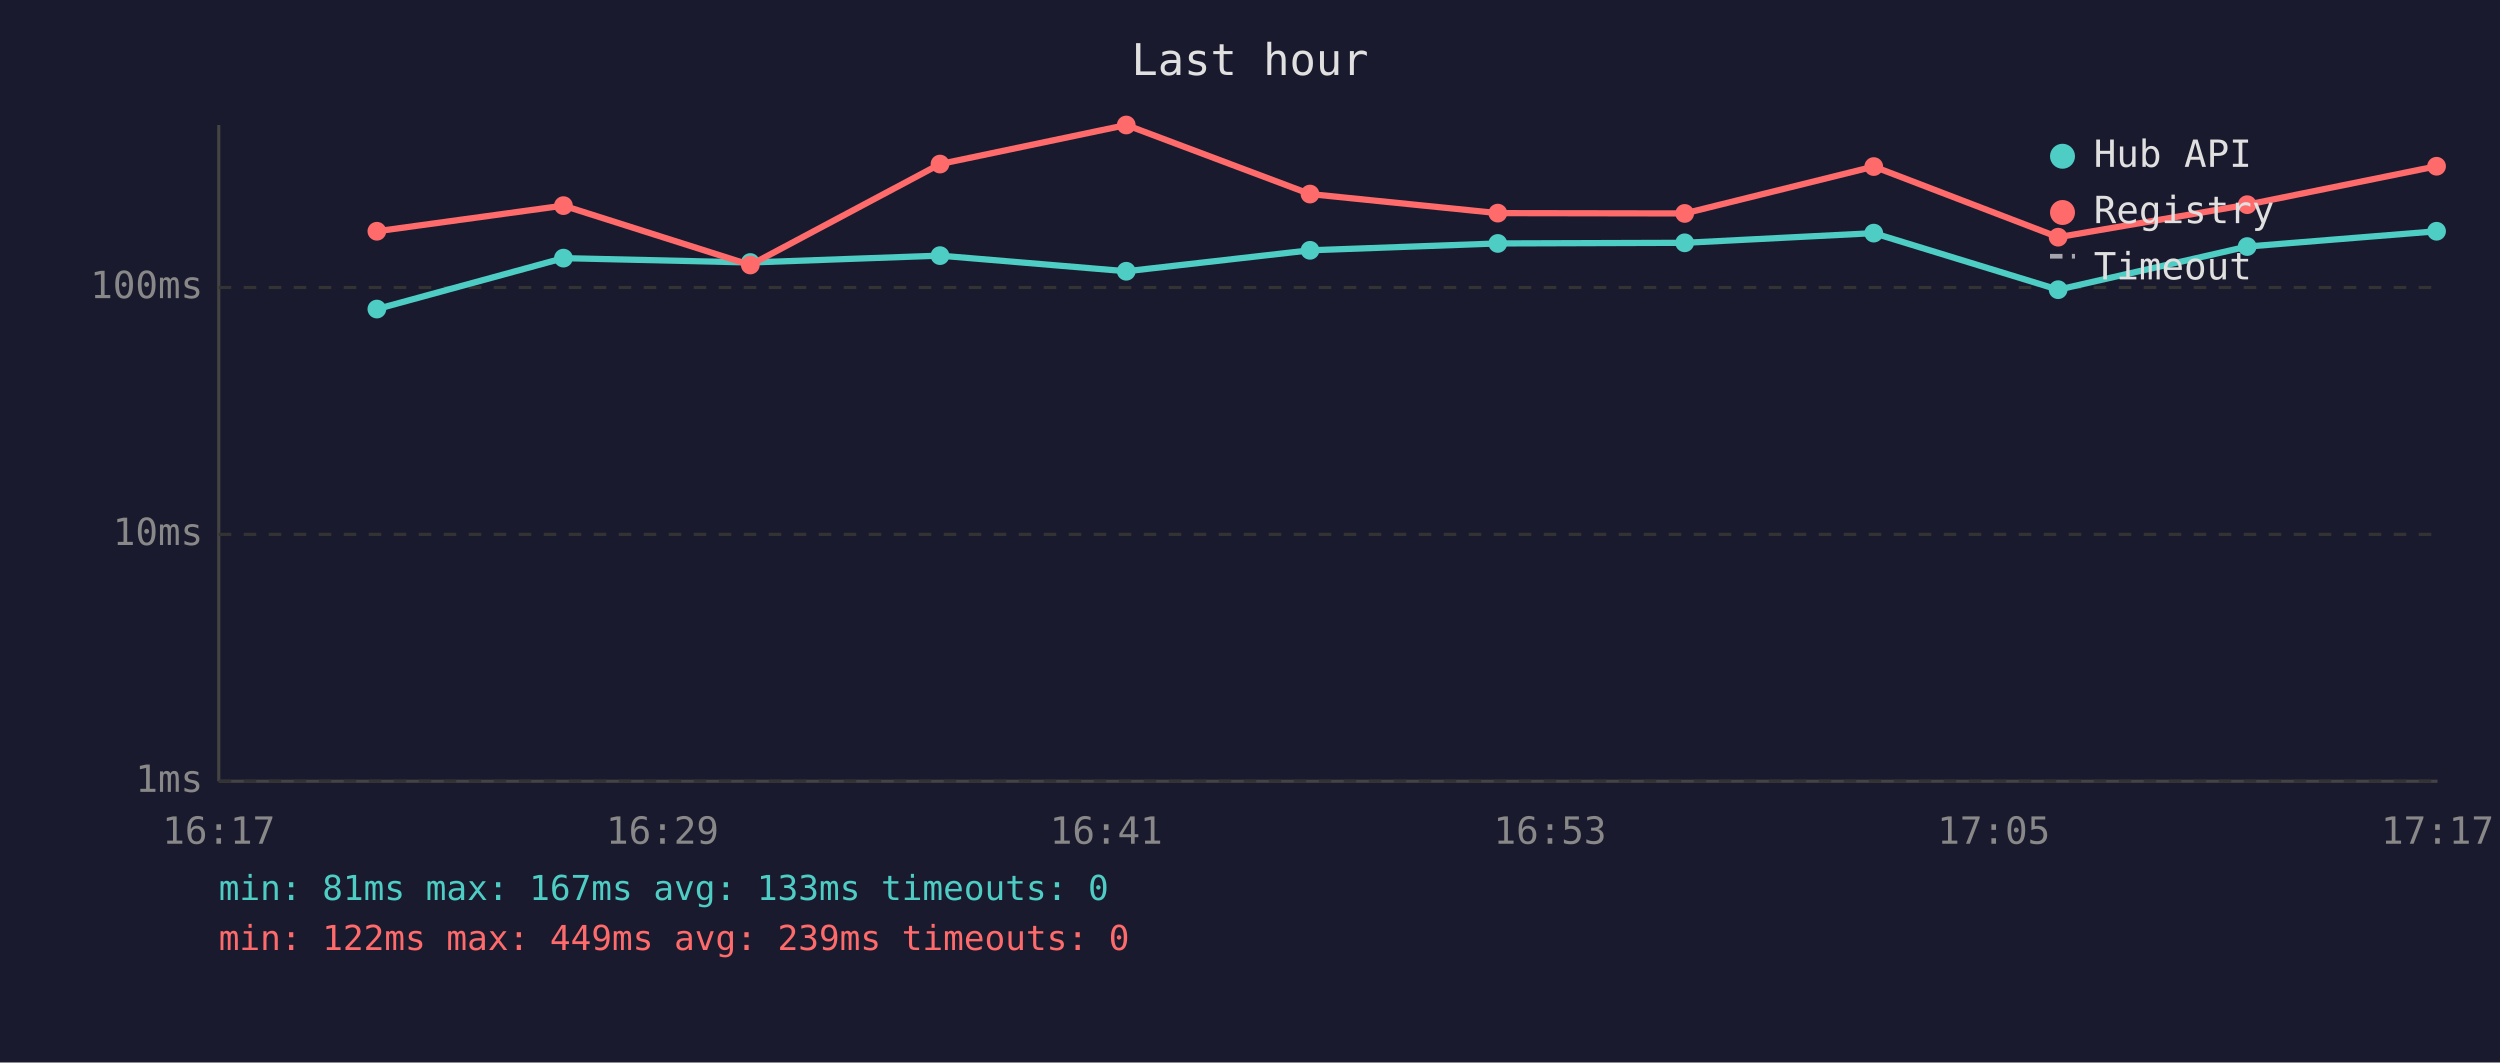
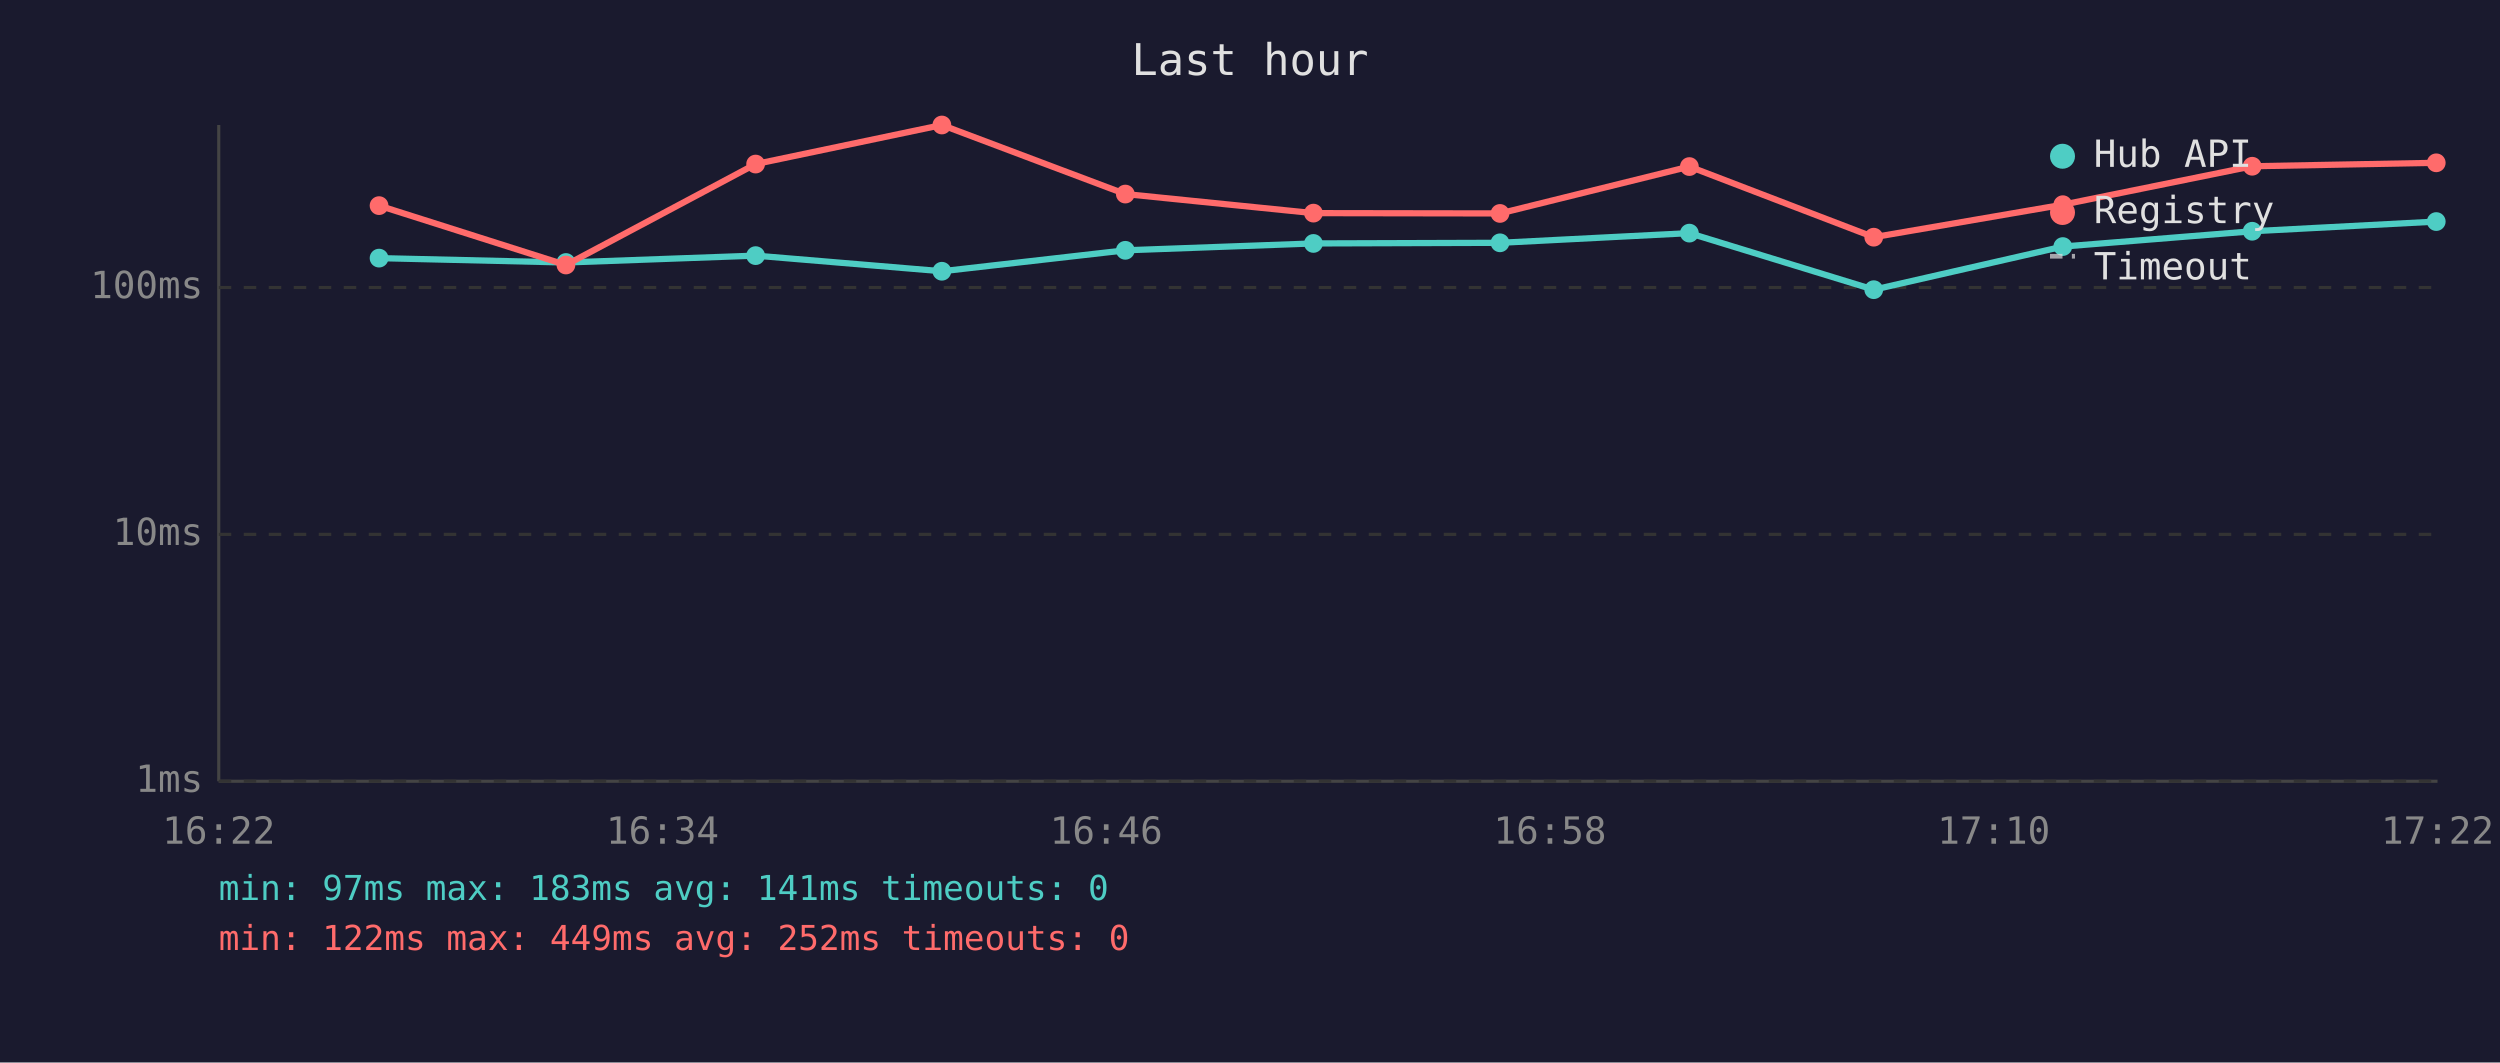
<svg xmlns="http://www.w3.org/2000/svg" viewBox="0 0 800 340" font-family="monospace" font-size="12">
  <rect width="800" height="340" fill="#1a1a2e" />
  <text x="400" y="24" fill="#e0e0e0" font-size="14" text-anchor="middle">Last hour</text>
  <line x1="70" y1="40" x2="70" y2="250" stroke="#444" stroke-width="1" />
  <line x1="70" y1="250" x2="780" y2="250" stroke="#444" stroke-width="1" />
  <line x1="70" y1="250" x2="780" y2="250" stroke="#333" stroke-width="1" stroke-dasharray="4" />
  <text x="65" y="250" fill="#888" text-anchor="end" dominant-baseline="middle">1ms</text>
  <line x1="70" y1="171" x2="780" y2="171" stroke="#333" stroke-width="1" stroke-dasharray="4" />
  <text x="65" y="171" fill="#888" text-anchor="end" dominant-baseline="middle">10ms</text>
  <line x1="70" y1="92" x2="780" y2="92" stroke="#333" stroke-width="1" stroke-dasharray="4" />
  <text x="65" y="92" fill="#888" text-anchor="end" dominant-baseline="middle">100ms</text>
-   <text x="70" y="270" fill="#888" text-anchor="middle">16:17</text>
-   <text x="212" y="270" fill="#888" text-anchor="middle">16:29</text>
-   <text x="354" y="270" fill="#888" text-anchor="middle">16:41</text>
-   <text x="496" y="270" fill="#888" text-anchor="middle">16:53</text>
-   <text x="638" y="270" fill="#888" text-anchor="middle">17:05</text>
-   <text x="780" y="270" fill="#888" text-anchor="middle">17:17</text>
-   <polyline points="120.6,98.9 180.3,82.6 240.1,84.0 300.8,81.8 360.4,86.8 419.2,80.1 479.3,77.9 539.1,77.7 599.6,74.6 658.6,92.7 719.1,78.9 779.7,74.0" fill="none" stroke="#4ecdc4" stroke-width="2" opacity="1" />
-   <circle cx="120.6" cy="98.9" r="3" fill="#4ecdc4" />
-   <circle cx="180.3" cy="82.6" r="3" fill="#4ecdc4" />
-   <circle cx="240.1" cy="84.0" r="3" fill="#4ecdc4" />
-   <circle cx="300.8" cy="81.8" r="3" fill="#4ecdc4" />
-   <circle cx="360.4" cy="86.8" r="3" fill="#4ecdc4" />
-   <circle cx="419.2" cy="80.1" r="3" fill="#4ecdc4" />
-   <circle cx="479.3" cy="77.9" r="3" fill="#4ecdc4" />
-   <circle cx="539.1" cy="77.7" r="3" fill="#4ecdc4" />
-   <circle cx="599.6" cy="74.6" r="3" fill="#4ecdc4" />
-   <circle cx="658.6" cy="92.7" r="3" fill="#4ecdc4" />
-   <circle cx="719.1" cy="78.9" r="3" fill="#4ecdc4" />
-   <circle cx="779.7" cy="74.0" r="3" fill="#4ecdc4" />
-   <polyline points="120.6,74.0 180.3,65.8 240.1,84.8 300.8,52.5 360.4,40.0 419.2,62.1 479.3,68.2 539.1,68.3 599.6,53.3 658.6,75.9 719.1,65.5 779.7,53.2" fill="none" stroke="#ff6b6b" stroke-width="2" opacity="1" />
-   <circle cx="120.6" cy="74.0" r="3" fill="#ff6b6b" />
-   <circle cx="180.3" cy="65.8" r="3" fill="#ff6b6b" />
-   <circle cx="240.1" cy="84.8" r="3" fill="#ff6b6b" />
-   <circle cx="300.8" cy="52.5" r="3" fill="#ff6b6b" />
-   <circle cx="360.4" cy="40.0" r="3" fill="#ff6b6b" />
-   <circle cx="419.2" cy="62.1" r="3" fill="#ff6b6b" />
-   <circle cx="479.3" cy="68.2" r="3" fill="#ff6b6b" />
-   <circle cx="539.1" cy="68.3" r="3" fill="#ff6b6b" />
-   <circle cx="599.6" cy="53.3" r="3" fill="#ff6b6b" />
-   <circle cx="658.6" cy="75.9" r="3" fill="#ff6b6b" />
-   <circle cx="719.1" cy="65.5" r="3" fill="#ff6b6b" />
-   <circle cx="779.7" cy="53.2" r="3" fill="#ff6b6b" />
+   <text x="70" y="270" fill="#888" text-anchor="middle">16:22</text>
+   <text x="212" y="270" fill="#888" text-anchor="middle">16:34</text>
+   <text x="354" y="270" fill="#888" text-anchor="middle">16:46</text>
+   <text x="496" y="270" fill="#888" text-anchor="middle">16:58</text>
+   <text x="638" y="270" fill="#888" text-anchor="middle">17:10</text>
+   <text x="780" y="270" fill="#888" text-anchor="middle">17:22</text>
+   <polyline points="121.3,82.6 181.1,84.0 241.8,81.8 301.4,86.8 360.1,80.1 420.3,77.9 480.0,77.7 540.6,74.6 599.6,92.7 660.1,78.9 720.7,74.0 779.6,70.9" fill="none" stroke="#4ecdc4" stroke-width="2" opacity="1" />
+   <circle cx="121.3" cy="82.6" r="3" fill="#4ecdc4" />
+   <circle cx="181.1" cy="84.0" r="3" fill="#4ecdc4" />
+   <circle cx="241.8" cy="81.8" r="3" fill="#4ecdc4" />
+   <circle cx="301.4" cy="86.8" r="3" fill="#4ecdc4" />
+   <circle cx="360.1" cy="80.1" r="3" fill="#4ecdc4" />
+   <circle cx="420.3" cy="77.9" r="3" fill="#4ecdc4" />
+   <circle cx="480.0" cy="77.7" r="3" fill="#4ecdc4" />
+   <circle cx="540.6" cy="74.6" r="3" fill="#4ecdc4" />
+   <circle cx="599.6" cy="92.7" r="3" fill="#4ecdc4" />
+   <circle cx="660.1" cy="78.9" r="3" fill="#4ecdc4" />
+   <circle cx="720.7" cy="74.0" r="3" fill="#4ecdc4" />
+   <circle cx="779.6" cy="70.9" r="3" fill="#4ecdc4" />
+   <polyline points="121.3,65.8 181.1,84.8 241.8,52.5 301.4,40.0 360.1,62.1 420.3,68.2 480.0,68.3 540.6,53.3 599.6,75.9 660.1,65.5 720.7,53.2 779.6,52.1" fill="none" stroke="#ff6b6b" stroke-width="2" opacity="1" />
+   <circle cx="121.3" cy="65.8" r="3" fill="#ff6b6b" />
+   <circle cx="181.1" cy="84.8" r="3" fill="#ff6b6b" />
+   <circle cx="241.8" cy="52.5" r="3" fill="#ff6b6b" />
+   <circle cx="301.4" cy="40.0" r="3" fill="#ff6b6b" />
+   <circle cx="360.1" cy="62.1" r="3" fill="#ff6b6b" />
+   <circle cx="420.3" cy="68.2" r="3" fill="#ff6b6b" />
+   <circle cx="480.0" cy="68.3" r="3" fill="#ff6b6b" />
+   <circle cx="540.6" cy="53.3" r="3" fill="#ff6b6b" />
+   <circle cx="599.6" cy="75.9" r="3" fill="#ff6b6b" />
+   <circle cx="660.1" cy="65.5" r="3" fill="#ff6b6b" />
+   <circle cx="720.7" cy="53.2" r="3" fill="#ff6b6b" />
+   <circle cx="779.6" cy="52.1" r="3" fill="#ff6b6b" />
  <circle cx="660" cy="50" r="4" fill="#4ecdc4" />
  <text x="670" y="50" fill="#e0e0e0" dominant-baseline="middle">Hub API</text>
  <circle cx="660" cy="68" r="4" fill="#ff6b6b" />
  <text x="670" y="68" fill="#e0e0e0" dominant-baseline="middle">Registry</text>
  <line x1="656" y1="82" x2="664" y2="82" stroke="#e0e0e0" stroke-width="1.5" stroke-dasharray="4,3" opacity="0.7" />
  <text x="670" y="86" fill="#e0e0e0" dominant-baseline="middle">Timeout</text>
-   <text x="70" y="288" fill="#4ecdc4" font-size="11">min: 81ms  max: 167ms  avg: 133ms  timeouts: 0</text>
-   <text x="70" y="304" fill="#ff6b6b" font-size="11">min: 122ms  max: 449ms  avg: 239ms  timeouts: 0</text>
+   <text x="70" y="288" fill="#4ecdc4" font-size="11">min: 97ms  max: 183ms  avg: 141ms  timeouts: 0</text>
+   <text x="70" y="304" fill="#ff6b6b" font-size="11">min: 122ms  max: 449ms  avg: 252ms  timeouts: 0</text>
</svg>
